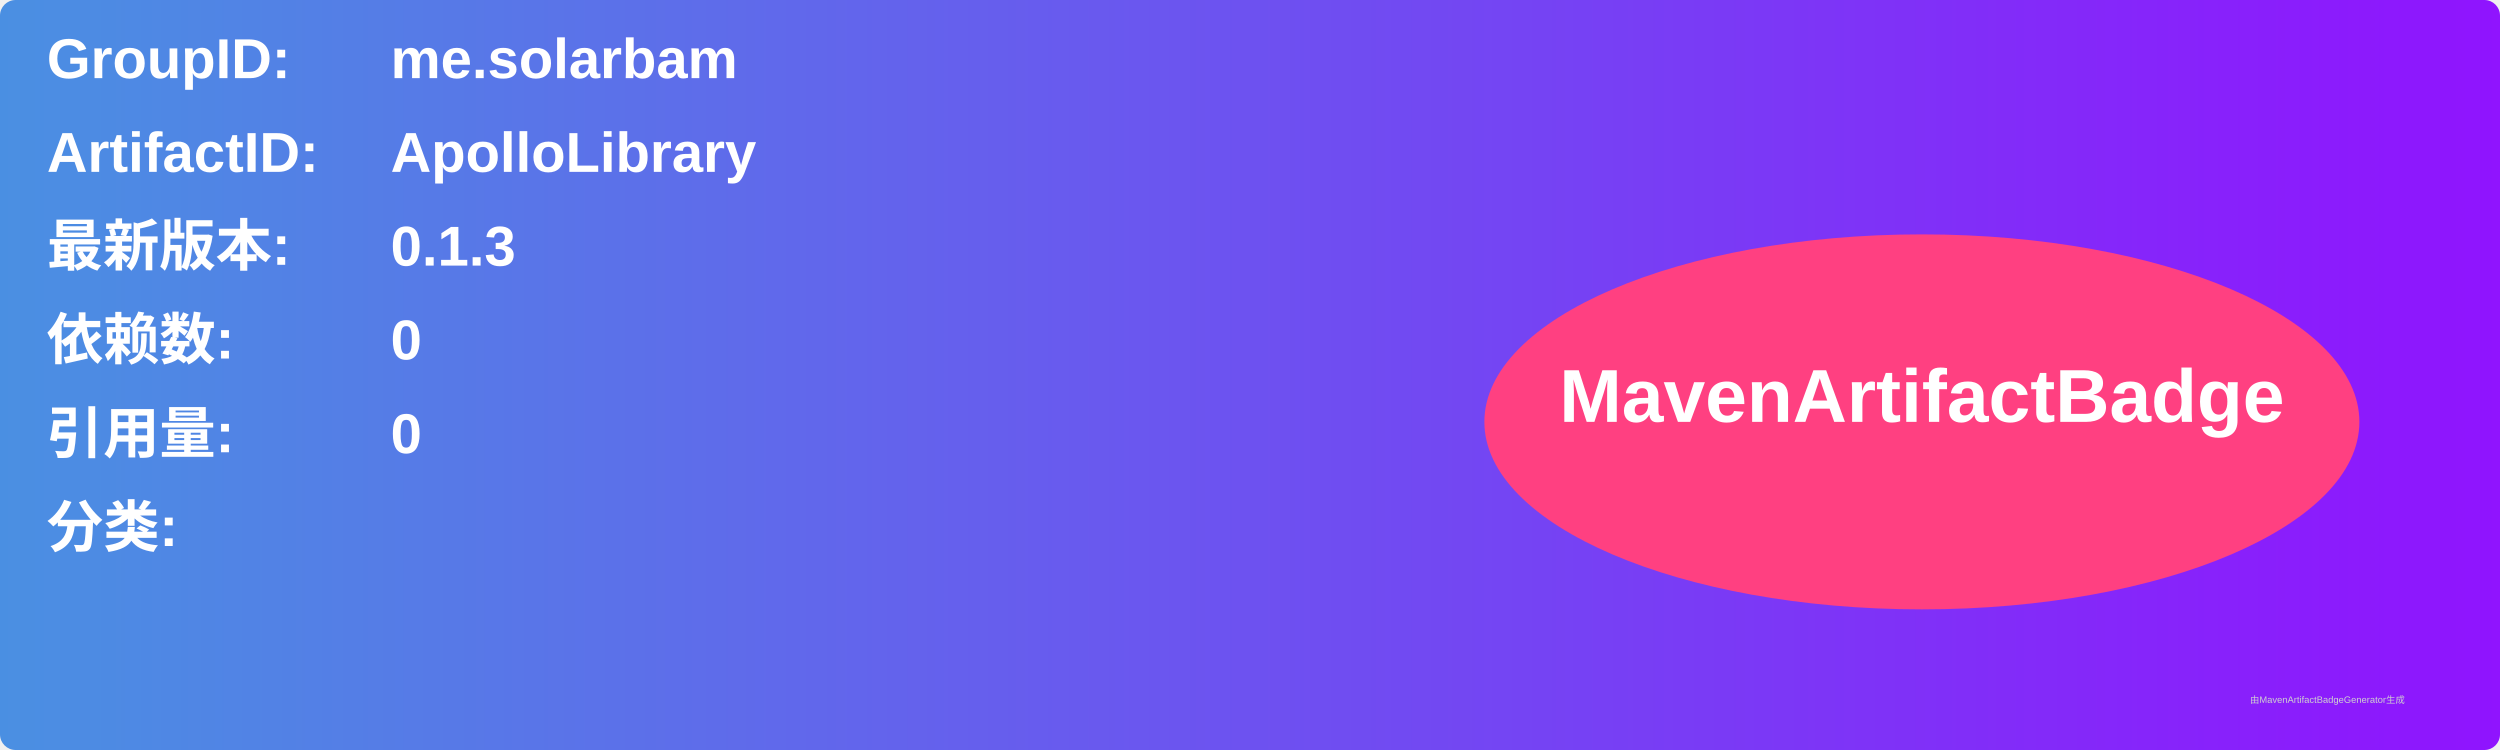
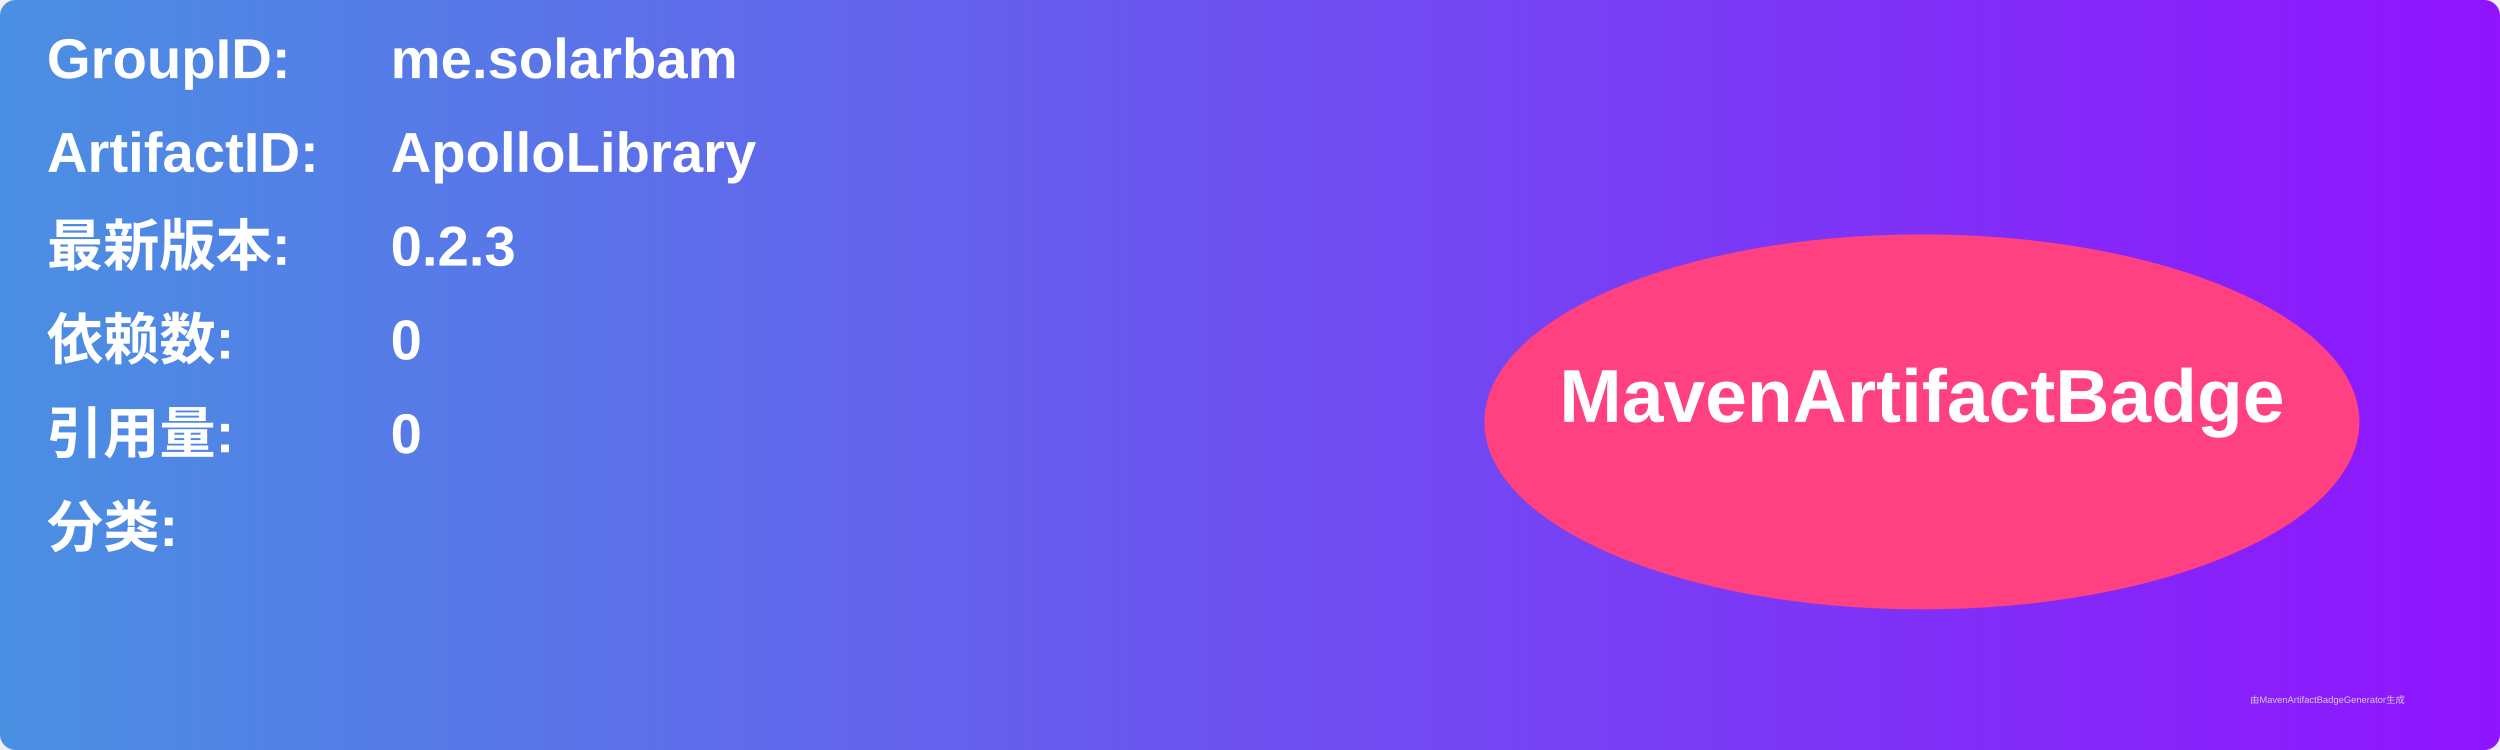
<svg xmlns="http://www.w3.org/2000/svg" width="800" height="240" viewBox="0 0 800 240">
  <linearGradient id="grad" x1="0%" y1="0%" x2="100%" y2="0%">
    <stop offset="0%" stop-color="#4a90e2" />
    <stop offset="100%" stop-color="#9013fe" />
  </linearGradient>
  <rect width="100%" height="100%" rx="5" ry="5" fill="url(#grad)" />
  <g transform="translate(15, 15)">
    <text x="0" y="10" font-family="Arial" font-size="18" fill="white" font-weight="bold" width="260">GroupID:</text>
    <text x="110" y="10" font-family="Arial" font-size="18" fill="white" font-weight="bold" width="460">me.solarbam</text>
    <text x="0" y="40" font-family="Arial" font-size="18" fill="white" font-weight="bold" width="260">ArtifactID:</text>
    <text x="110" y="40" font-family="Arial" font-size="18" fill="white" font-weight="bold" width="460">ApolloLibrary</text>
    <text x="0" y="70" font-family="Arial" font-size="18" fill="white" font-weight="bold">最新版本:</text>
    <text x="110" y="70" font-family="Arial" font-size="18" fill="white" font-weight="bold">
-       <tspan font-weight="bold">0.1.3</tspan>
+       <tspan font-weight="bold">0.2.3</tspan>
    </text>
    <text x="0" y="100" font-family="Arial" font-size="18" fill="white" font-weight="bold">依赖数: </text>
    <text x="110" y="100" font-family="Arial" font-size="18" fill="white">
      <tspan font-weight="bold">0</tspan>
    </text>
    <text x="0" y="130" font-family="Arial" font-size="18" fill="white" font-weight="bold">引用量: </text>
    <text x="110" y="130" font-family="Arial" font-size="18" fill="white">
      <tspan font-weight="bold">0</tspan>
    </text>
    <text x="0" y="160" font-family="Arial" font-size="18" fill="white" font-weight="bold">分类:</text>
    <text x="10" y="190" font-family="Arial" font-size="10" fill="white">
      <tspan font-weight="bold" />
    </text>
    <ellipse cx="600" cy="120" rx="140" ry="60" fill="#ff4081" />
    <text x="600" y="120" text-anchor="middle" font-family="Arial" font-size="24" fill="white" font-weight="bold">MavenArtifactBadge</text>
  </g>
  <text x="720" y="225" font-family="Arial" font-size="3" fill="#d0d0d0">由MavenArtifactBadgeGenerator生成</text>
</svg>
